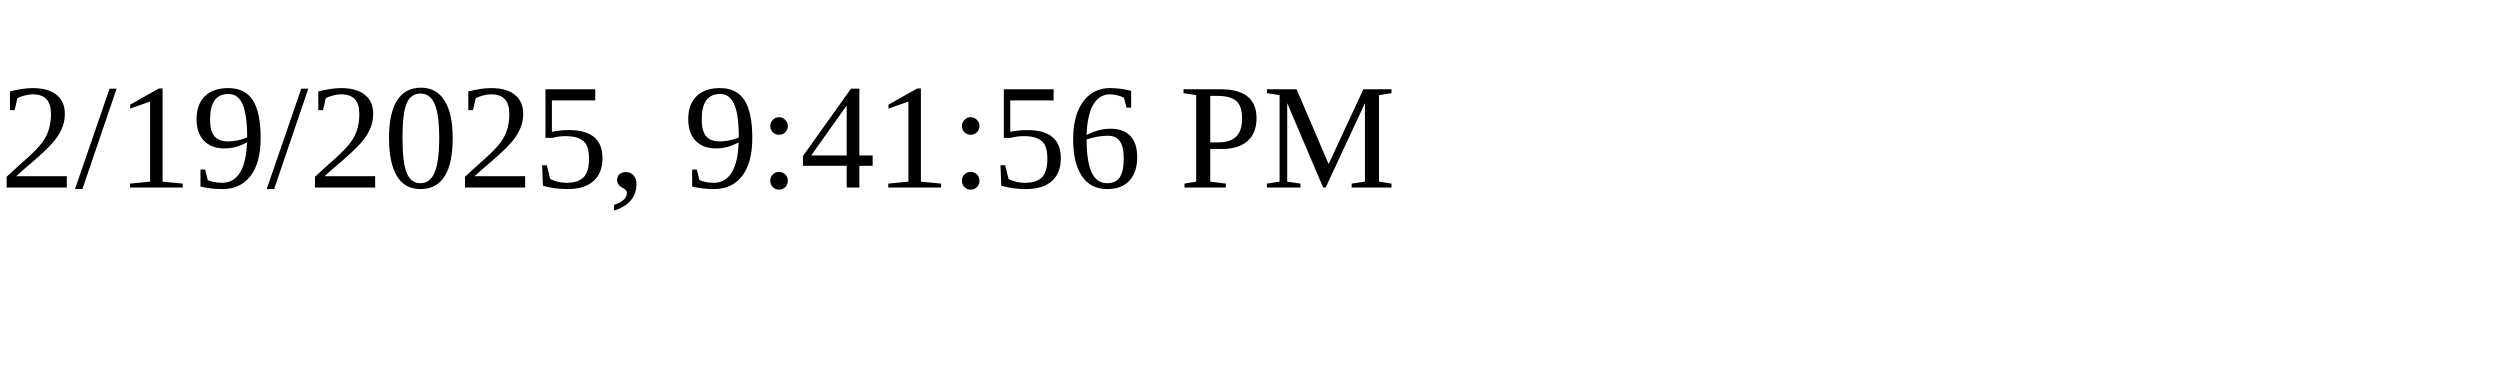
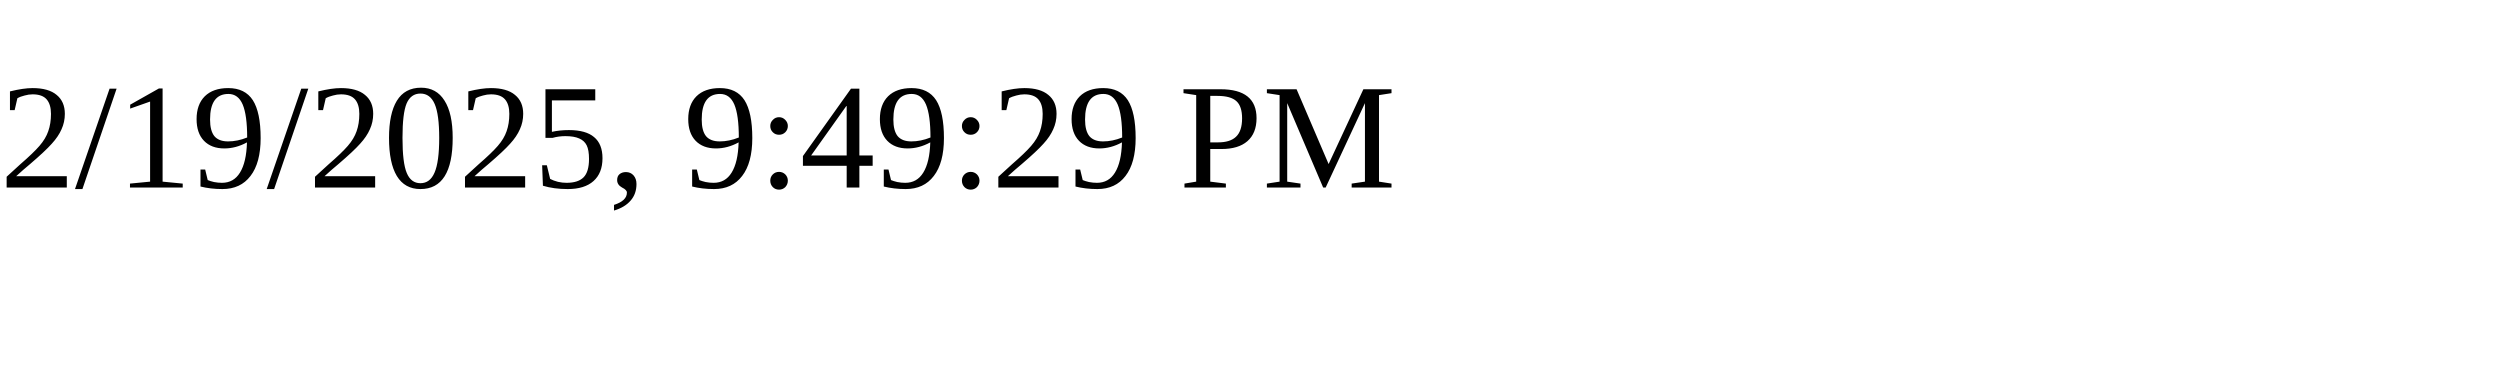
<svg xmlns="http://www.w3.org/2000/svg" height="30" width="200">
-   <text x="0" y="15">2/19/2025, 9:41:56 PM</text>
+   <text x="0" y="15">2/19/2025, 9:49:29 PM</text>
</svg>
